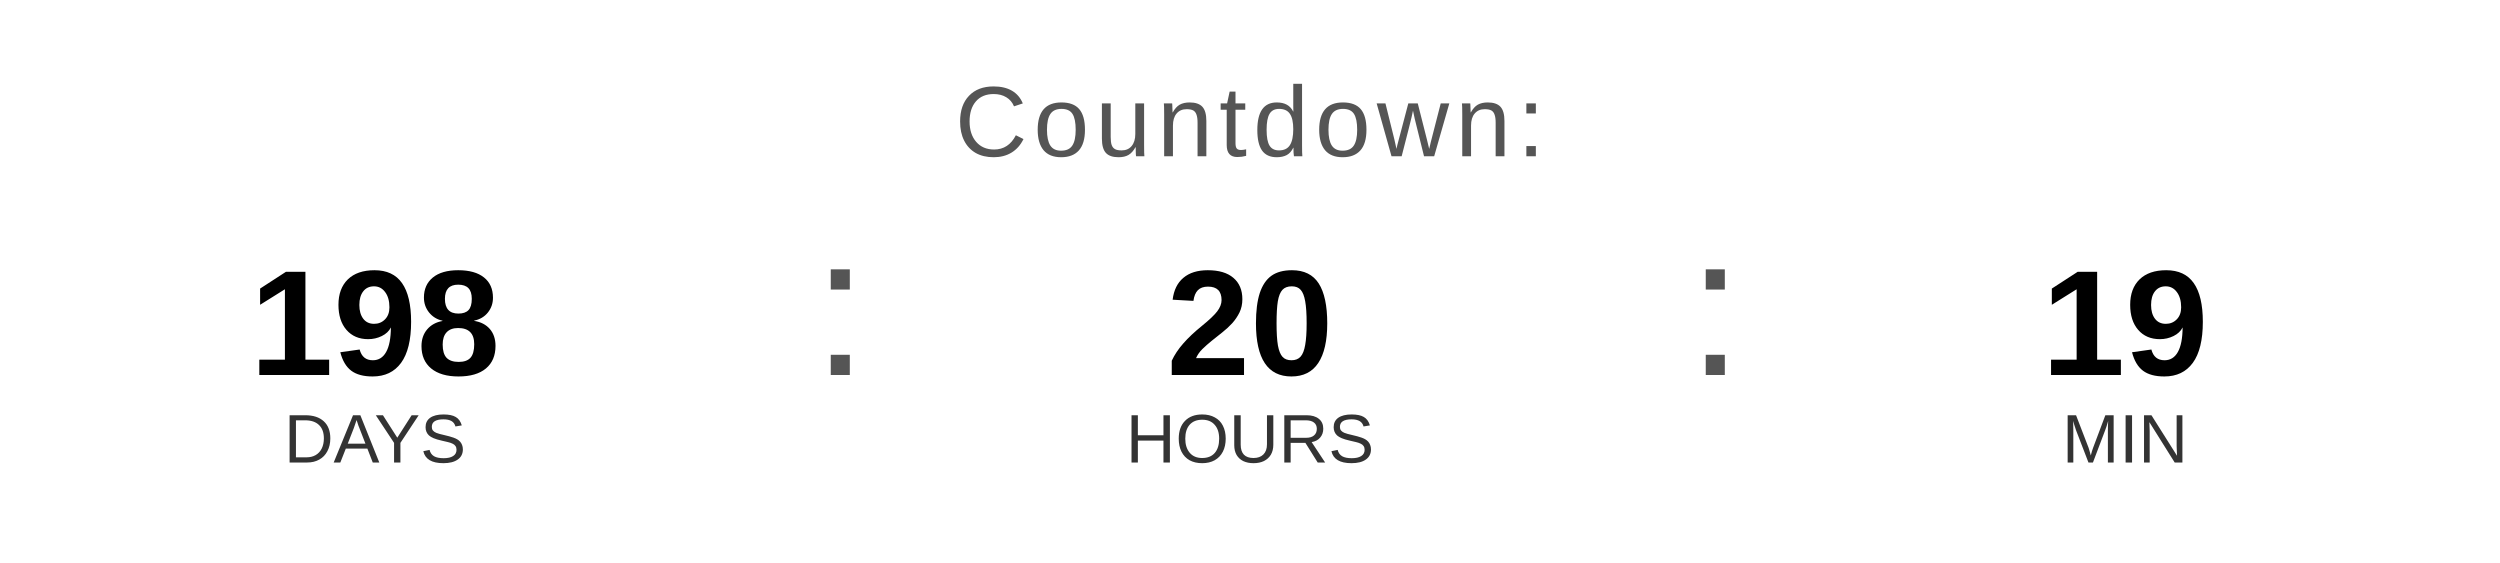
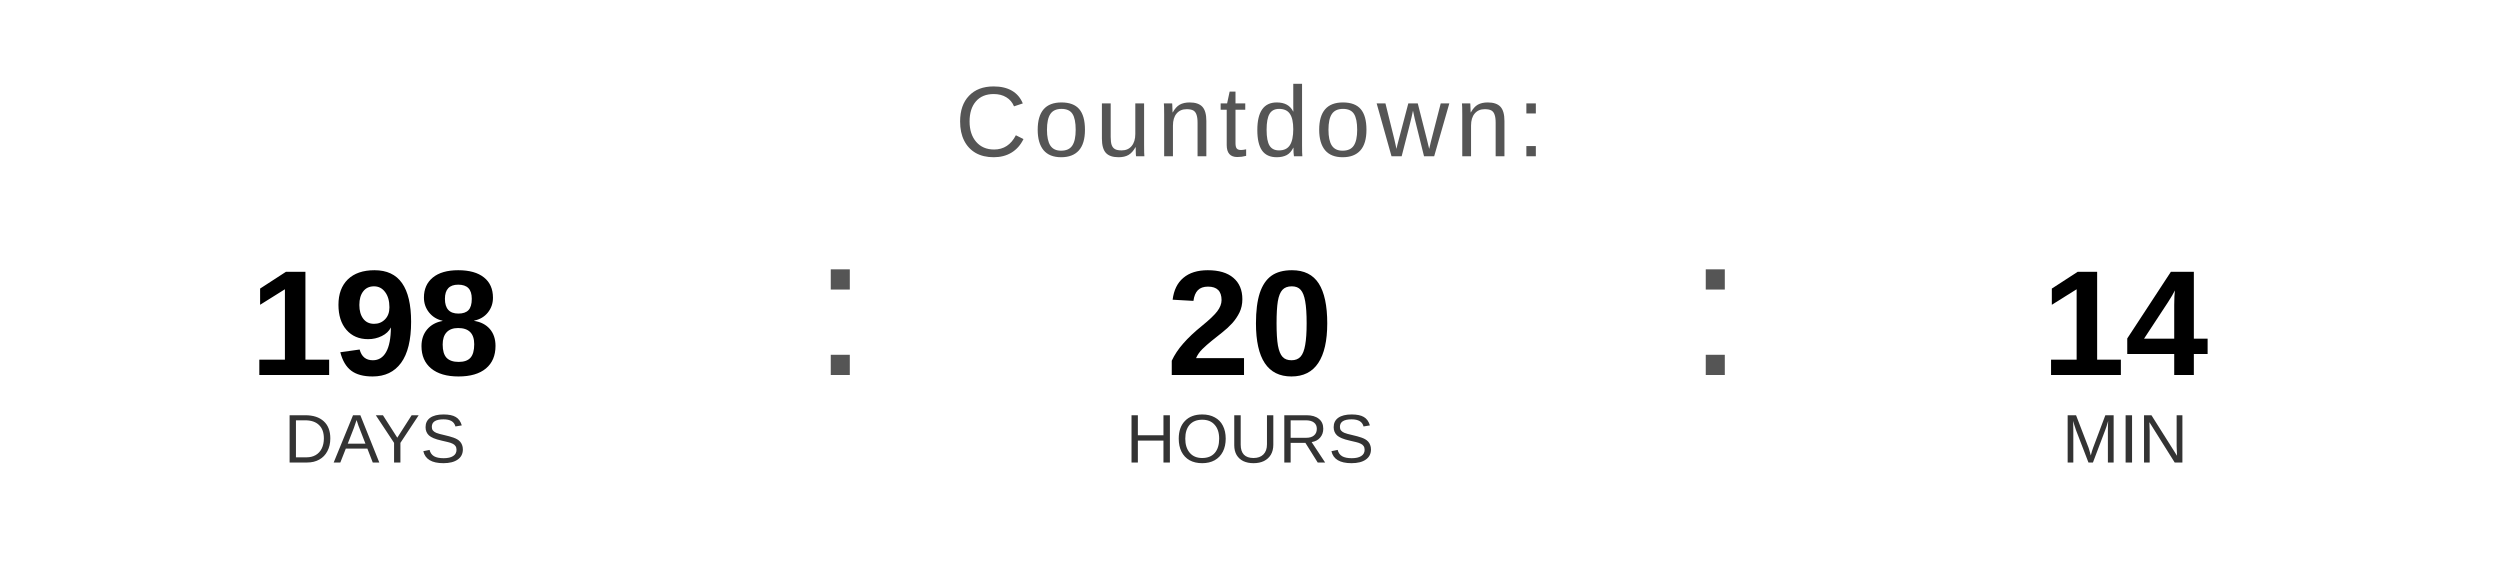
<svg xmlns="http://www.w3.org/2000/svg" width="400" height="90" viewBox="0 0 400 90">
  <text x="200" y="25" font-family="Arial, Helvetica, sans-serif" font-size="16" fill="#555555" text-anchor="middle" letter-spacing="1">
    Countdown:
  </text>
  <text x="60" y="60" font-family="Arial, Helvetica, sans-serif" font-size="24" font-weight="bold" fill="#000000" text-anchor="middle">198</text>
  <text x="60" y="74" font-family="Arial, Helvetica, sans-serif" font-size="11" fill="#333333" text-anchor="middle">DAYS</text>
  <text x="130" y="60" font-family="Arial, sans-serif" font-size="32" fill="#555555">:</text>
  <text x="200" y="60" font-family="Arial, Helvetica, sans-serif" font-size="24" font-weight="bold" fill="#000000" text-anchor="middle">20</text>
  <text x="200" y="74" font-family="Arial, Helvetica, sans-serif" font-size="11" fill="#333333" text-anchor="middle">HOURS</text>
  <text x="270" y="60" font-family="Arial, sans-serif" font-size="32" fill="#555555">:</text>
-   <text x="340" y="60" font-family="Arial, Helvetica, sans-serif" font-size="24" font-weight="bold" fill="#000000" text-anchor="middle">19</text>
+   <text x="340" y="60" font-family="Arial, Helvetica, sans-serif" font-size="24" font-weight="bold" fill="#000000" text-anchor="middle">14</text>
  <text x="340" y="74" font-family="Arial, Helvetica, sans-serif" font-size="11" fill="#333333" text-anchor="middle">MIN</text>
</svg>
